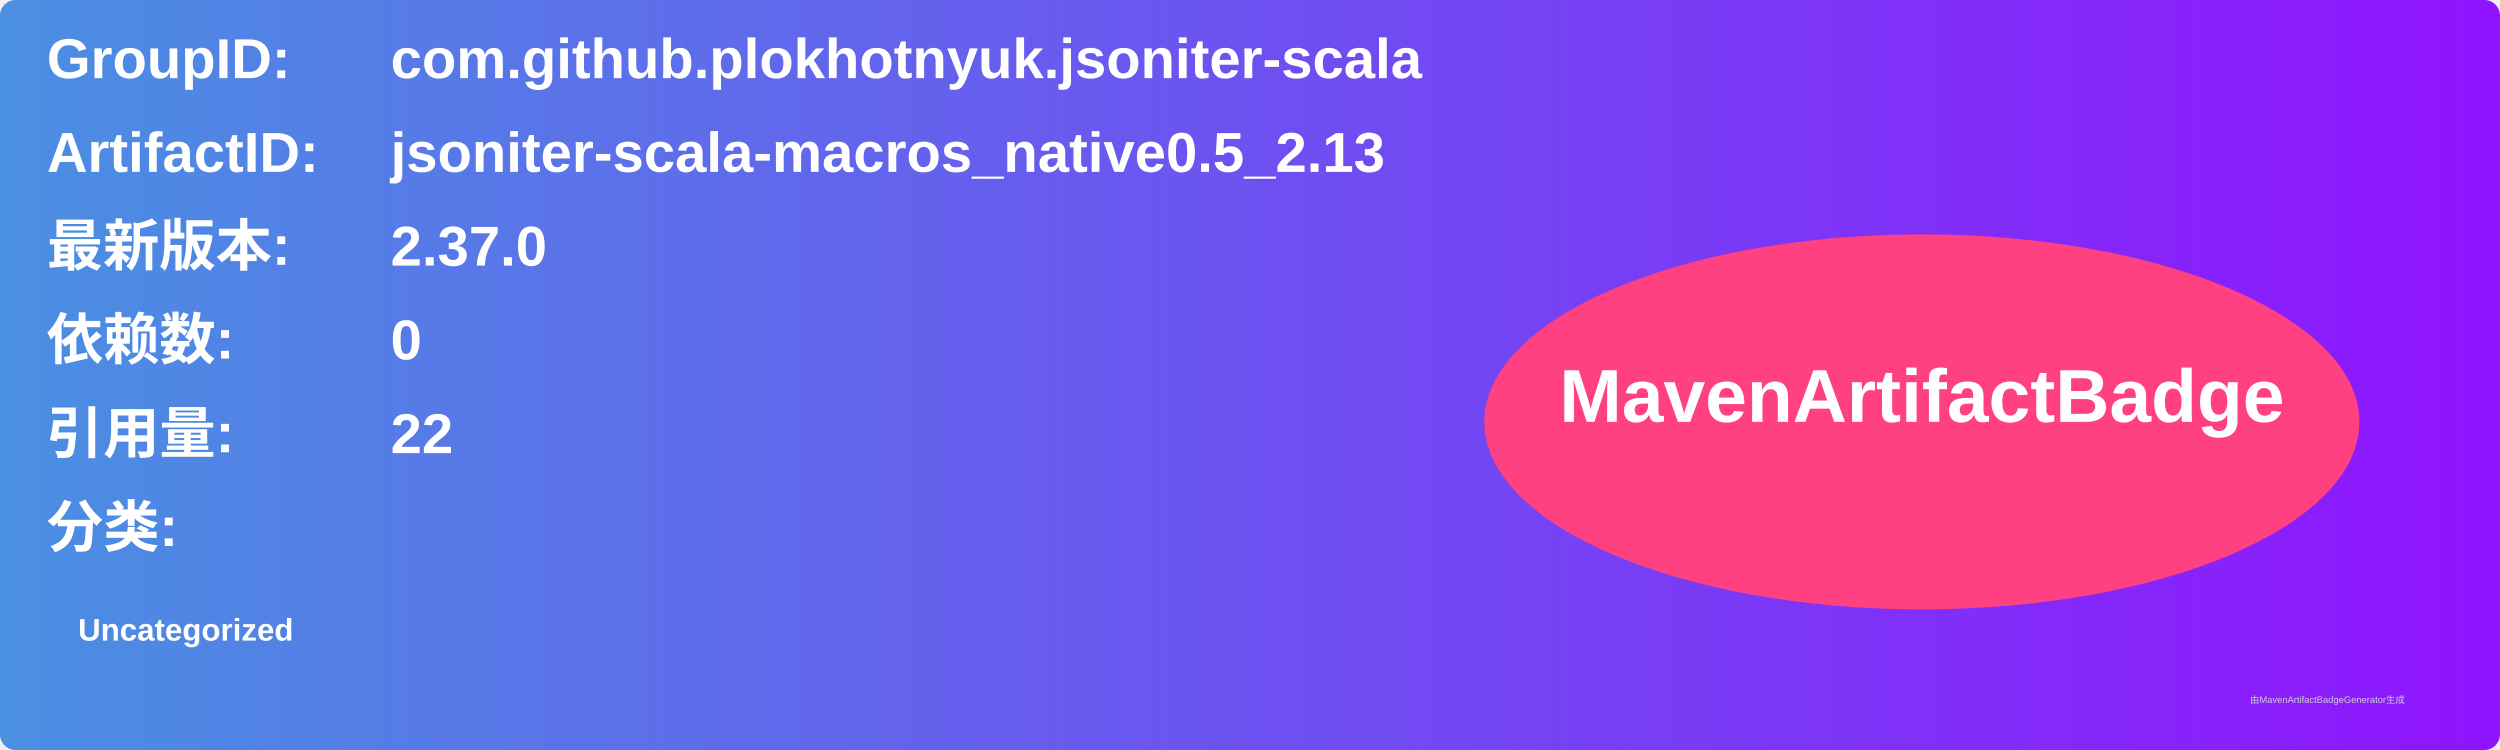
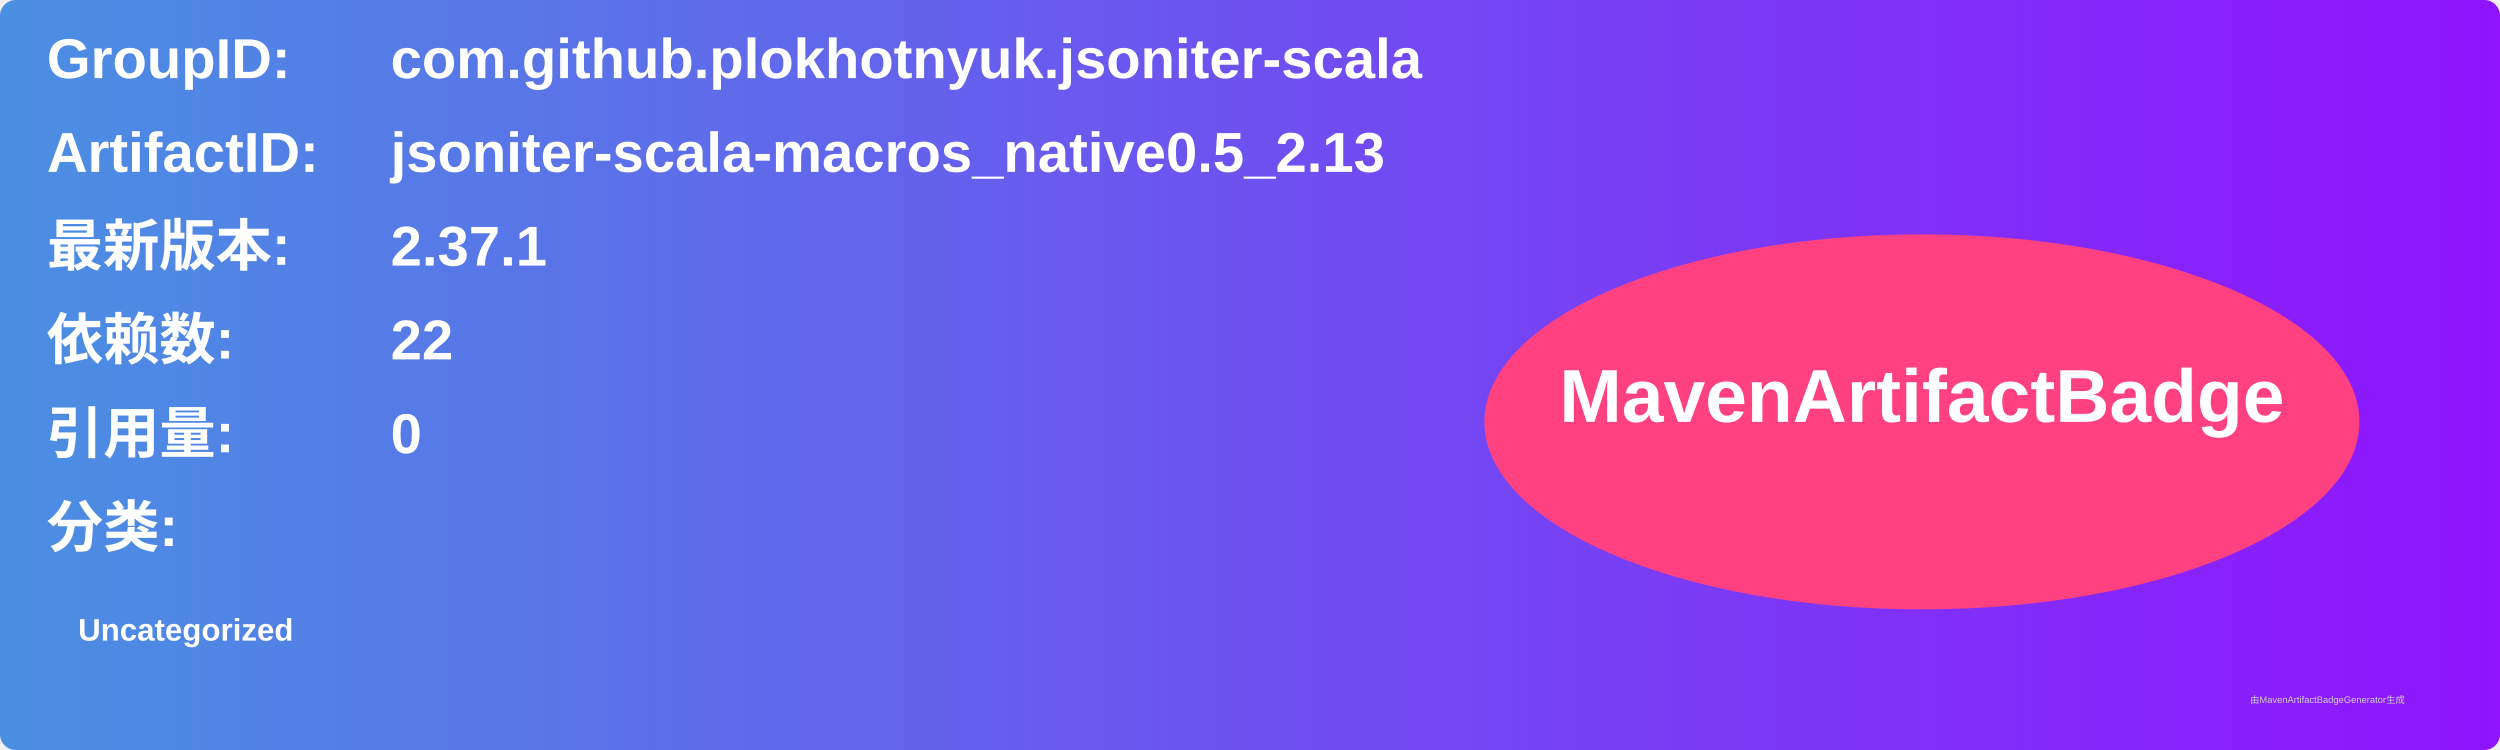
<svg xmlns="http://www.w3.org/2000/svg" width="800" height="240" viewBox="0 0 800 240">
  <linearGradient id="grad" x1="0%" y1="0%" x2="100%" y2="0%">
    <stop offset="0%" stop-color="#4a90e2" />
    <stop offset="100%" stop-color="#9013fe" />
  </linearGradient>
  <rect width="100%" height="100%" rx="5" ry="5" fill="url(#grad)" />
  <g transform="translate(15, 15)">
    <text x="0" y="10" font-family="Arial" font-size="18" fill="white" font-weight="bold" width="260">GroupID:</text>
    <text x="110" y="10" font-family="Arial" font-size="18" fill="white" font-weight="bold" width="460">com.github.plokhotnyuk.jsoniter-scala</text>
    <text x="0" y="40" font-family="Arial" font-size="18" fill="white" font-weight="bold" width="260">ArtifactID:</text>
    <text x="110" y="40" font-family="Arial" font-size="18" fill="white" font-weight="bold" width="460">jsoniter-scala-macros_native0.5_2.13</text>
    <text x="0" y="70" font-family="Arial" font-size="18" fill="white" font-weight="bold">最新版本:</text>
    <text x="110" y="70" font-family="Arial" font-size="18" fill="white" font-weight="bold">
-       <tspan font-weight="bold">2.37.0</tspan>
+       <tspan font-weight="bold">2.37.1</tspan>
    </text>
    <text x="0" y="100" font-family="Arial" font-size="18" fill="white" font-weight="bold">依赖数: </text>
    <text x="110" y="100" font-family="Arial" font-size="18" fill="white">
-       <tspan font-weight="bold">0</tspan>
+       <tspan font-weight="bold">22</tspan>
    </text>
    <text x="0" y="130" font-family="Arial" font-size="18" fill="white" font-weight="bold">引用量: </text>
    <text x="110" y="130" font-family="Arial" font-size="18" fill="white">
-       <tspan font-weight="bold">22</tspan>
+       <tspan font-weight="bold">0</tspan>
    </text>
    <text x="0" y="160" font-family="Arial" font-size="18" fill="white" font-weight="bold">分类:</text>
    <text x="10" y="190" font-family="Arial" font-size="10" fill="white">
      <tspan font-weight="bold">Uncategorized</tspan>
    </text>
    <ellipse cx="600" cy="120" rx="140" ry="60" fill="#ff4081" />
    <text x="600" y="120" text-anchor="middle" font-family="Arial" font-size="24" fill="white" font-weight="bold">MavenArtifactBadge</text>
  </g>
  <text x="720" y="225" font-family="Arial" font-size="3" fill="#d0d0d0">由MavenArtifactBadgeGenerator生成</text>
</svg>
